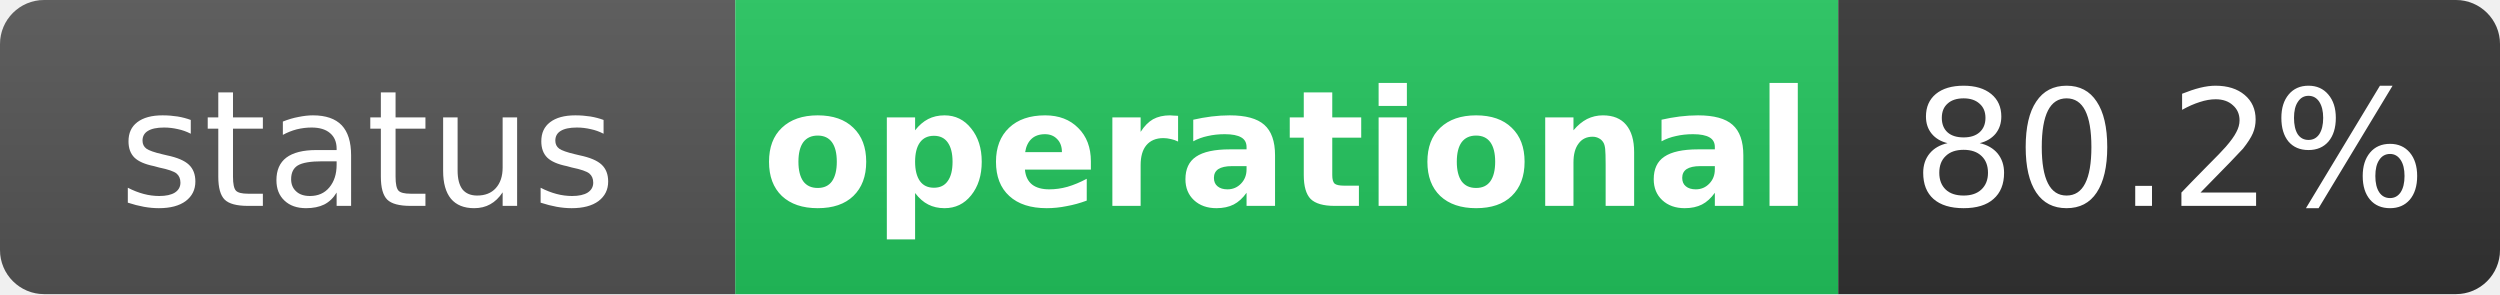
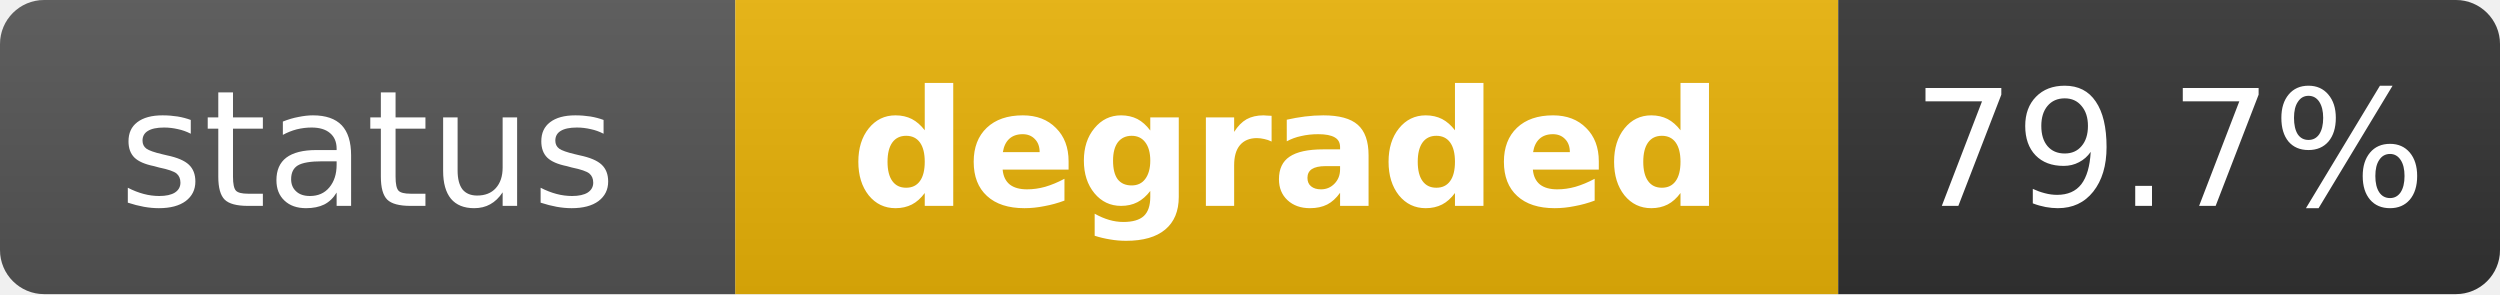
- <svg xmlns="http://www.w3.org/2000/svg" width="170" height="20" role="img" aria-label="status: operational">
+ <svg xmlns="http://www.w3.org/2000/svg" width="170" height="20" role="img" aria-label="status: degraded">
  <linearGradient id="s" x2="0" y2="100%">
    <stop offset="0" stop-color="#bbb" stop-opacity=".1" />
    <stop offset="1" stop-opacity=".1" />
  </linearGradient>
  <clipPath id="r">
    <rect width="170" height="20" rx="3" fill="#fff" />
  </clipPath>
  <g clip-path="url(#r)">
    <rect width="50" height="20" fill="#555" />
-     <rect x="50" width="75" height="20" fill="#22c55e" />
+     <rect x="50" width="75" height="20" fill="#eab308" />
    <rect x="125" width="45" height="20" fill="#333" />
    <rect width="170" height="20" fill="url(#s)" />
  </g>
  <g fill="#fff" text-anchor="middle" font-family="Verdana,Geneva,DejaVu Sans,sans-serif" text-rendering="geometricPrecision" font-size="11">
    <text x="25" y="14" fill="#fff">status</text>
-     <text x="87.5" y="14" fill="#fff" font-weight="bold">operational</text>
-     <text x="147.5" y="14" fill="#fff">80.2%</text>
+     <text x="87.5" y="14" fill="#fff" font-weight="bold">degraded</text>
+     <text x="147.5" y="14" fill="#fff">79.7%</text>
  </g>
</svg>
